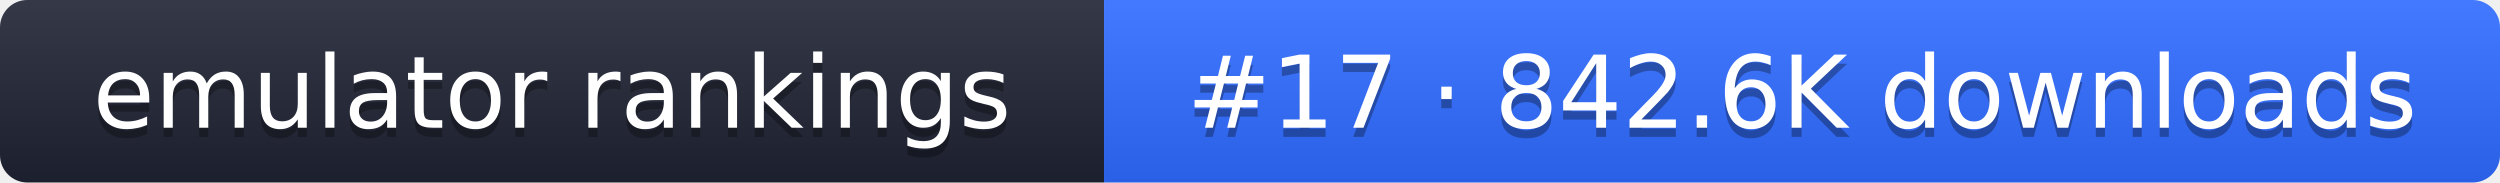
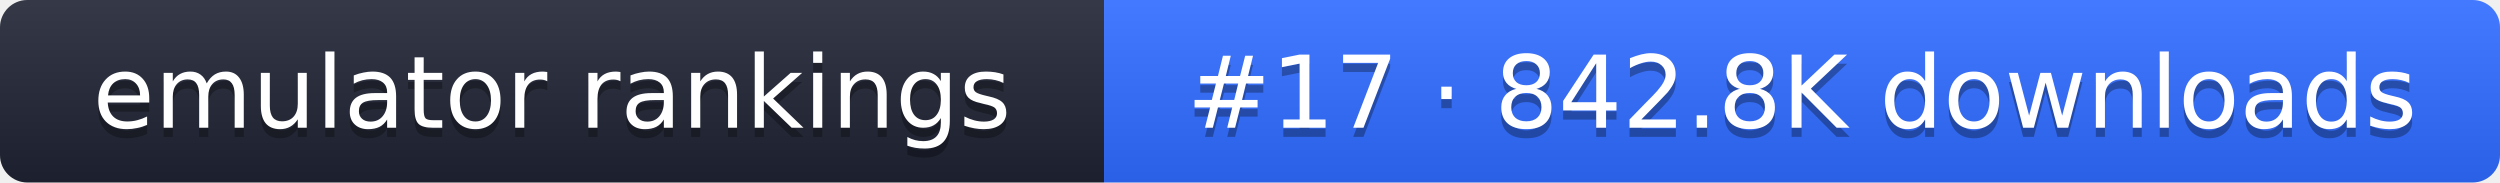
- <svg xmlns="http://www.w3.org/2000/svg" width="274" height="20" role="img" aria-label="emulator rankings: #17 · 842.6K downloads">
+ <svg xmlns="http://www.w3.org/2000/svg" width="274" height="20" role="img" aria-label="emulator rankings: #17 · 842.8K downloads">
  <linearGradient id="g" x2="0" y2="100%">
    <stop offset="0" stop-color="#fff" stop-opacity=".1" />
    <stop offset="1" stop-opacity=".1" />
  </linearGradient>
  <clipPath id="r">
    <rect width="274" height="20" rx="3" fill="#fff" />
  </clipPath>
  <g clip-path="url(#r)">
    <rect width="121" height="20" fill="#1f2433" />
    <rect x="121" width="153" height="20" fill="#2f6bff" />
    <rect width="274" height="20" fill="url(#g)" />
  </g>
  <g fill="#fff" text-anchor="middle" font-family="Verdana,DejaVu Sans,sans-serif" font-size="11">
    <text x="60.5" y="15" fill="#010101" fill-opacity=".3">emulator rankings</text>
    <text x="60.5" y="14">emulator rankings</text>
-     <text x="197.5" y="15" fill="#010101" fill-opacity=".3">#17 · 842.6K downloads</text>
-     <text x="197.5" y="14">#17 · 842.6K downloads</text>
+     <text x="197.5" y="15" fill="#010101" fill-opacity=".3">#17 · 842.8K downloads</text>
+     <text x="197.5" y="14">#17 · 842.8K downloads</text>
  </g>
</svg>
